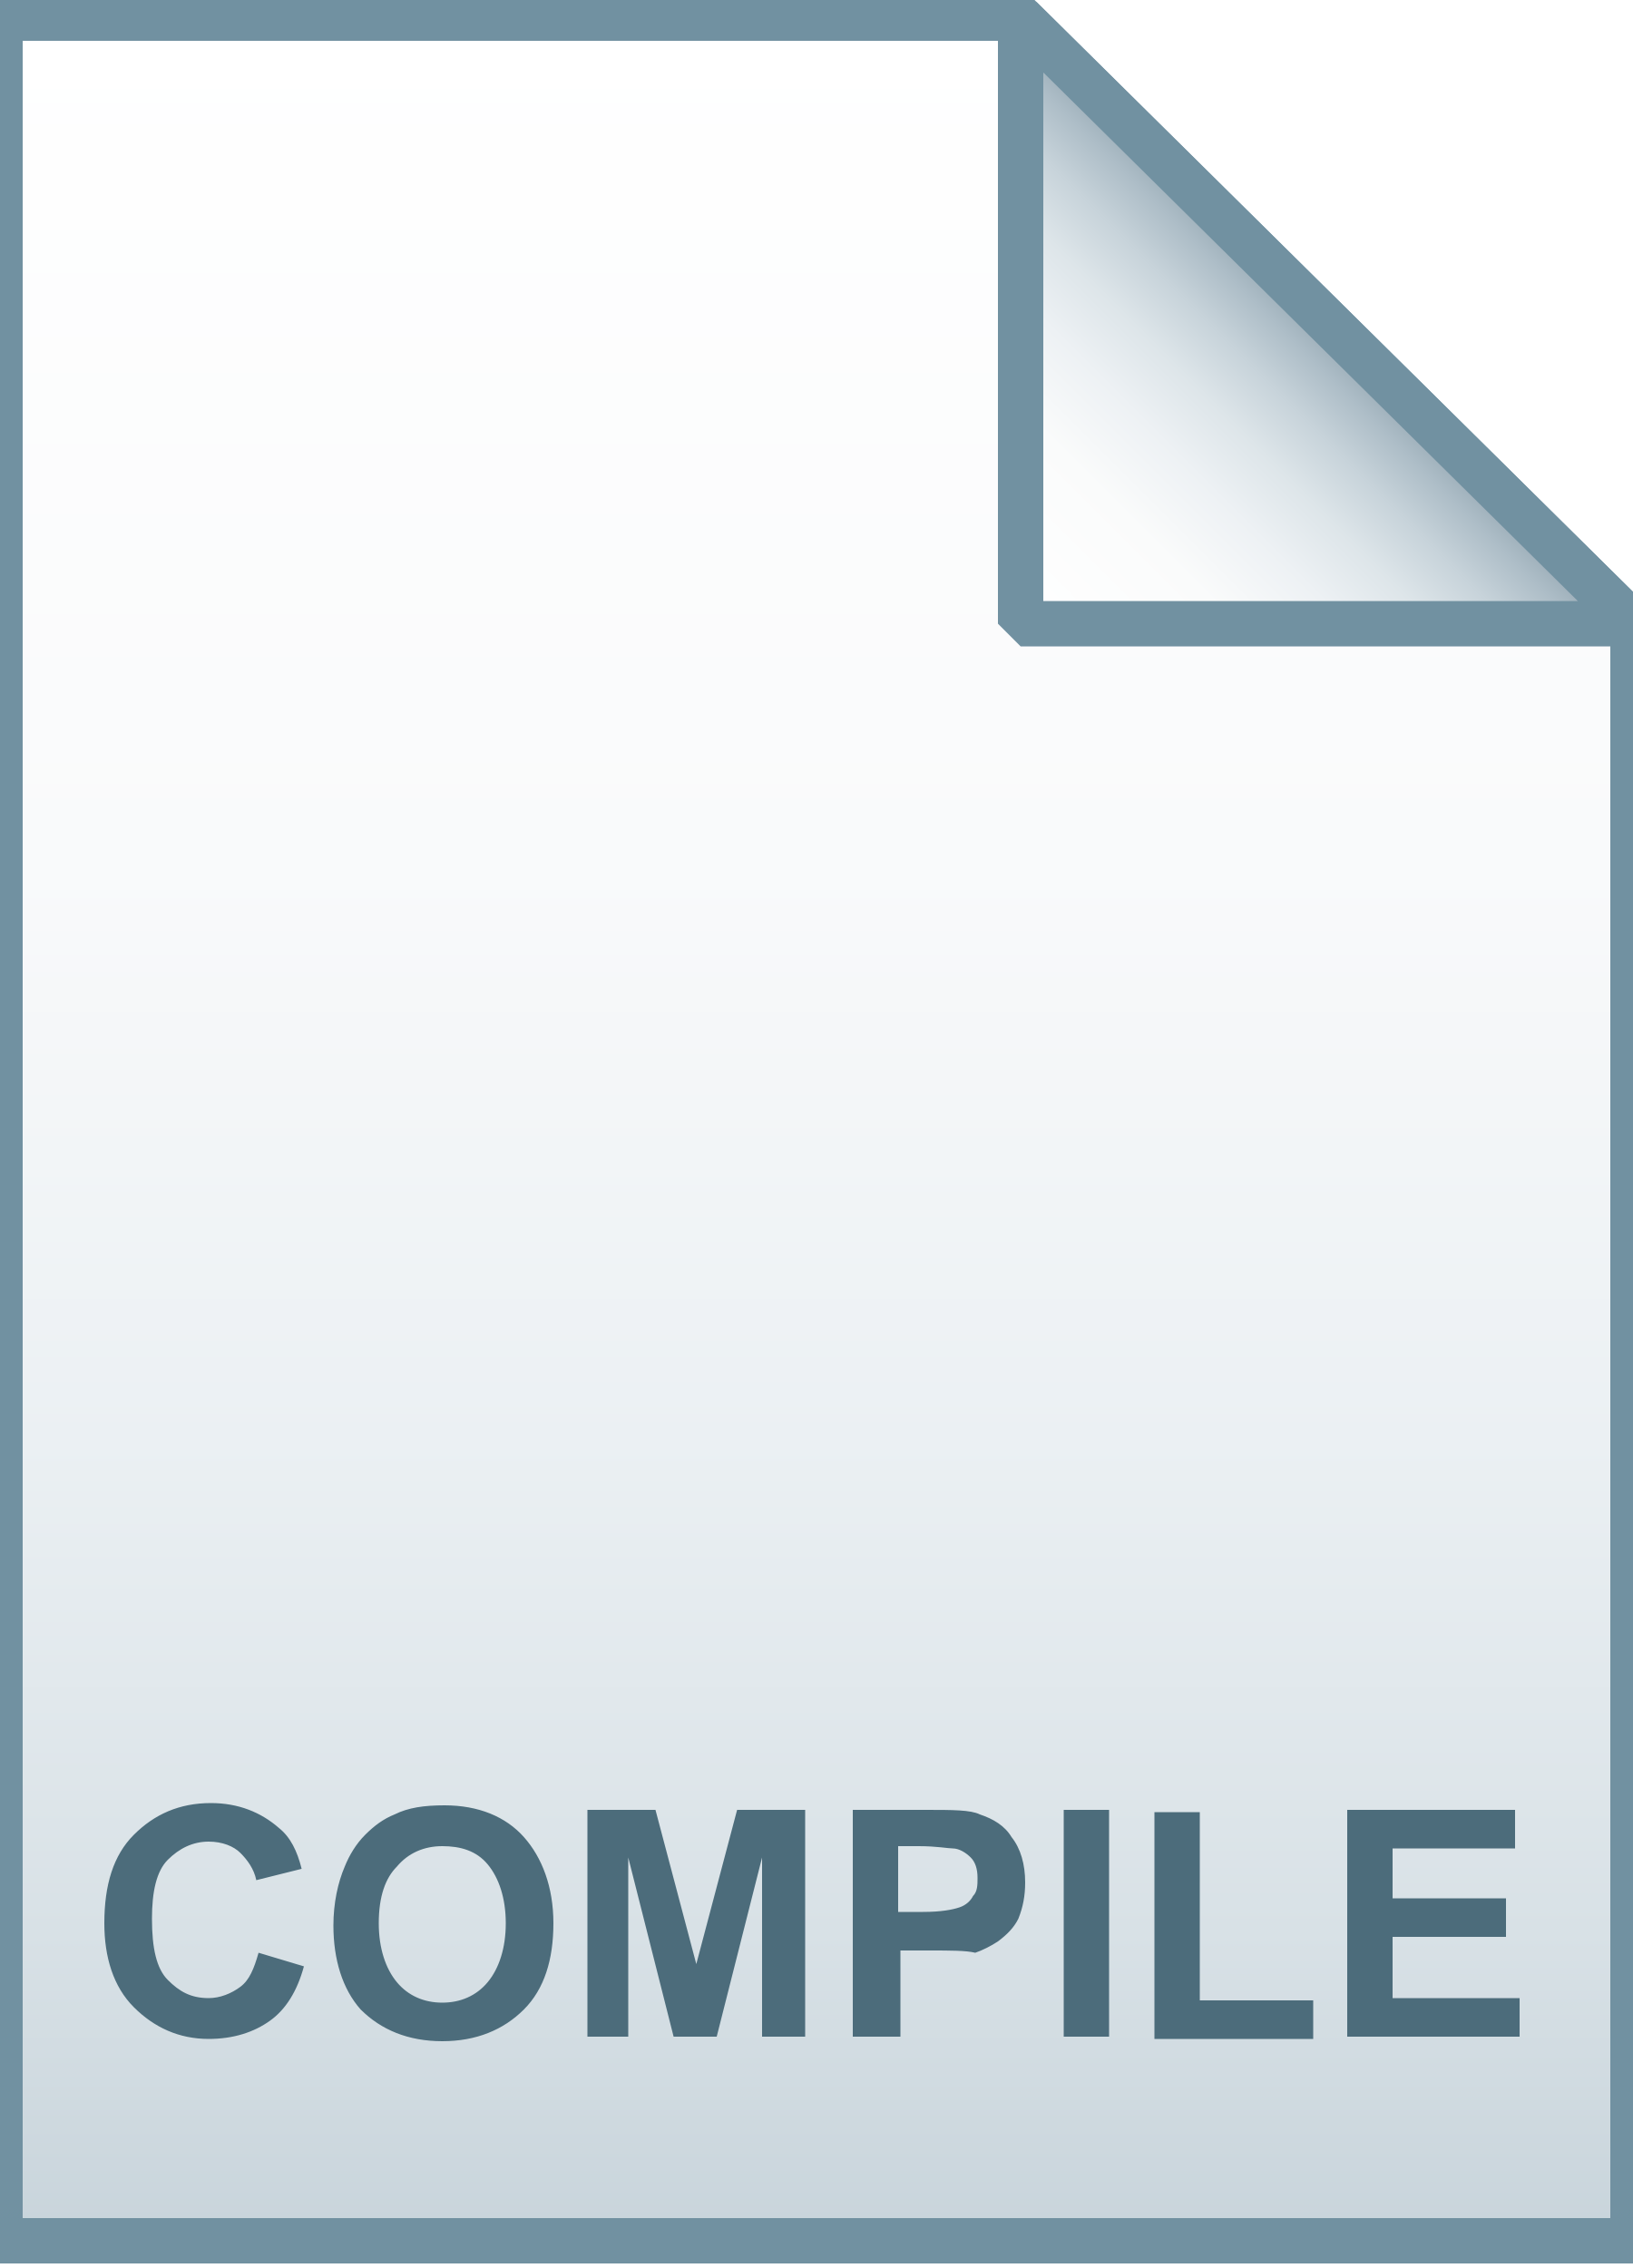
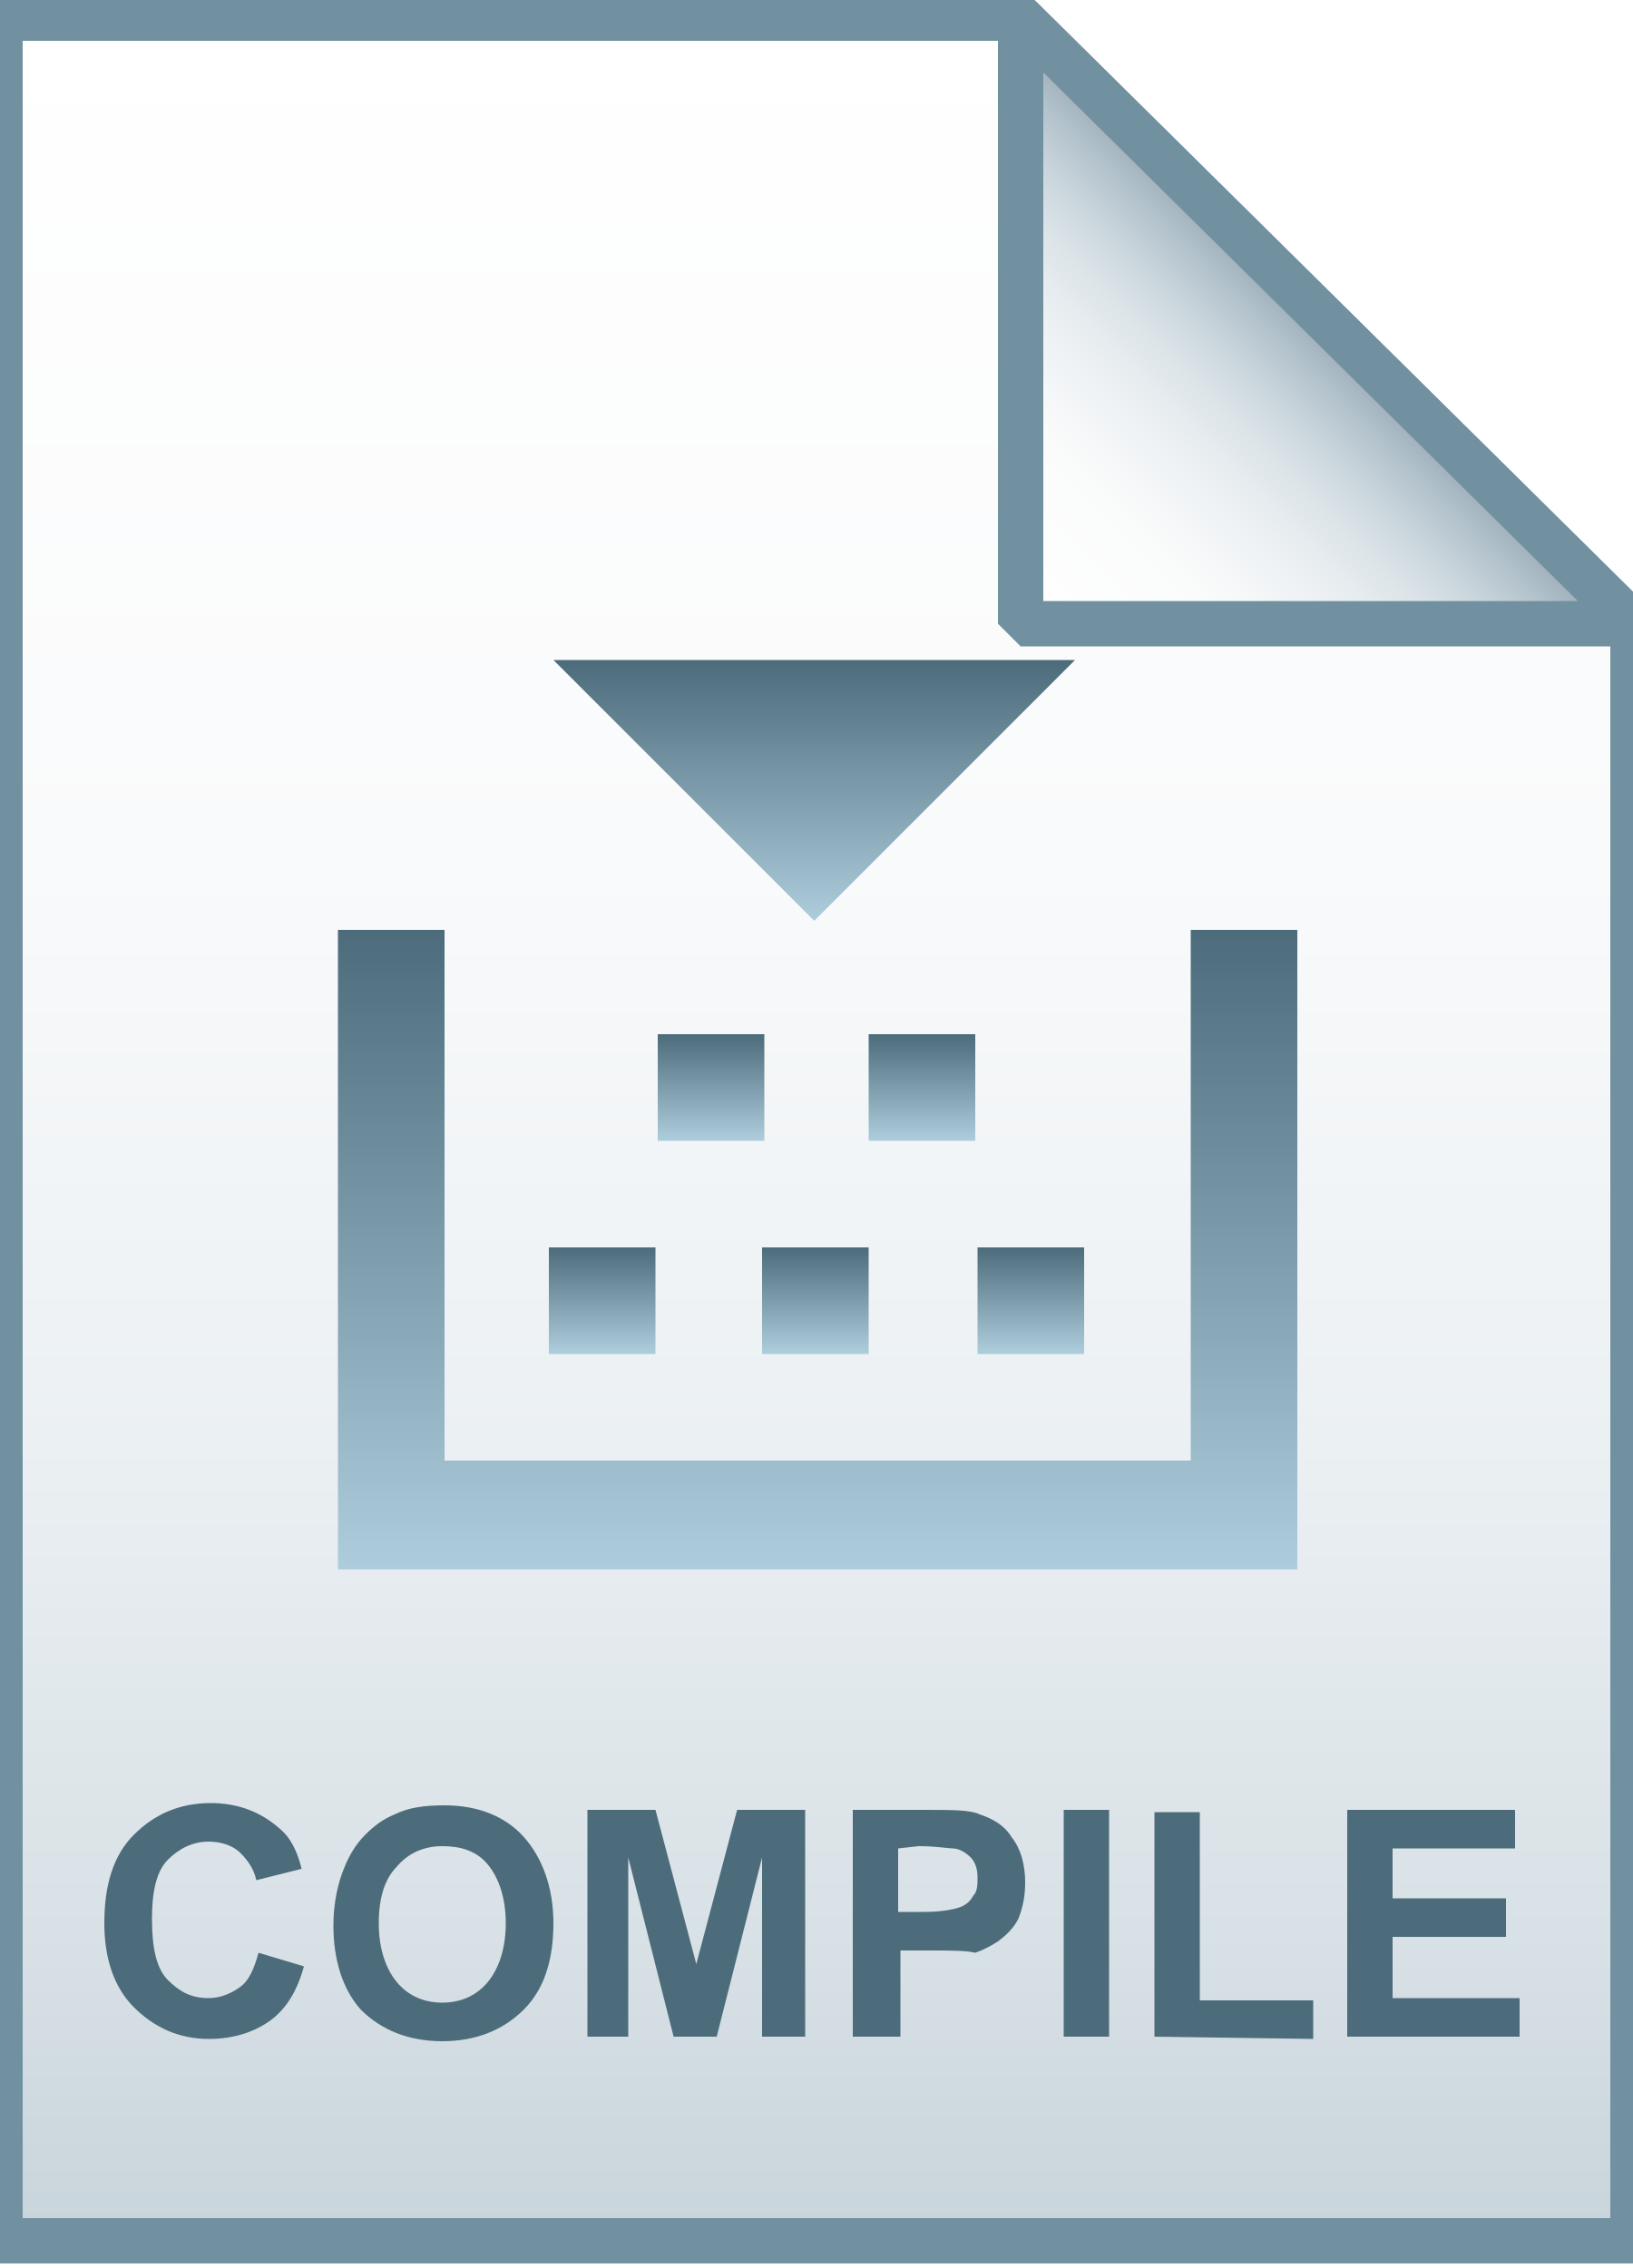
- <svg xmlns="http://www.w3.org/2000/svg" id="Layer_2" viewBox="0 0 72 100">
-   <style>.st0{fill:url(#SVGID_1_)}.st1{fill-opacity:0;stroke:#7191a1;stroke-width:2}.st2{fill:url(#SVGID_2_)}.st3{fill-opacity:0;stroke:#7191a1;stroke-width:2;stroke-linejoin:bevel}.st4{enable-background:new}.st5{fill:#4c6c7b}</style>
-   <linearGradient id="SVGID_1_" gradientUnits="userSpaceOnUse" x1="36" y1="127.8" x2="36" y2="29.8" gradientTransform="translate(0 -29)">
-     <stop offset="0" stop-color="#c8d4db" />
-     <stop offset=".139" stop-color="#d8e1e6" />
-     <stop offset=".359" stop-color="#ebf0f3" />
-     <stop offset=".617" stop-color="#f9fafb" />
-     <stop offset="1" stop-color="#fff" />
+ <svg xmlns="http://www.w3.org/2000/svg" version="1.1" id="Layer_2_1_" x="0px" y="0px" viewBox="0 0 72 100" style="enable-background:new 0 0 72 100;" xml:space="preserve">
+   <style type="text/css">
+ 	.st0{fill:url(#SVGID_1_);}
+ 	.st1{fill-opacity:0;stroke:#7191A1;stroke-width:2;}
+ 	.st2{fill:url(#SVGID_2_);}
+ 	.st3{fill-opacity:0;stroke:#7191A1;stroke-width:2;stroke-linejoin:bevel;}
+ 	.st4{enable-background:new    ;}
+ 	.st5{fill:#4C6C7B;}
+ 	.st6{fill:url(#SVGID_3_);}
+ 	.st7{fill:url(#SVGID_4_);}
+ 	.st8{fill:url(#SVGID_5_);}
+ 	.st9{fill:url(#SVGID_6_);}
+ 	.st10{fill:url(#SVGID_7_);}
+ 	.st11{fill:url(#SVGID_8_);}
+ 	.st12{fill:url(#SVGID_9_);}
+ </style>
+   <linearGradient id="SVGID_1_" gradientUnits="userSpaceOnUse" x1="36" y1="-27.8" x2="36" y2="70.2" gradientTransform="matrix(1 0 0 -1 0 71)">
+     <stop offset="0" style="stop-color:#C8D4DB" />
+     <stop offset="0.139" style="stop-color:#D8E1E6" />
+     <stop offset="0.359" style="stop-color:#EBF0F3" />
+     <stop offset="0.617" style="stop-color:#F9FAFB" />
+     <stop offset="1" style="stop-color:#FFFFFF" />
  </linearGradient>
-   <path class="st0" d="M45 .8l27 26.7v71.3H0V.8h45z" />
-   <path class="st1" d="M45 .8l27 26.7v71.3H0V.8h45z" />
-   <linearGradient id="SVGID_2_" gradientUnits="userSpaceOnUse" x1="45.075" y1="56.575" x2="58.575" y2="43.075" gradientTransform="translate(0 -29)">
-     <stop offset="0" stop-color="#fff" />
-     <stop offset=".35" stop-color="#fafbfb" />
-     <stop offset=".532" stop-color="#edf1f4" />
-     <stop offset=".675" stop-color="#dde5e9" />
-     <stop offset=".799" stop-color="#c7d3da" />
-     <stop offset=".908" stop-color="#adbdc7" />
-     <stop offset="1" stop-color="#92a5b0" />
+   <path class="st0" d="M45,0.8l27,26.7v71.3H0v-98H45z" />
+   <path class="st1" d="M45,0.8l27,26.7v71.3H0v-98H45z" />
+   <linearGradient id="SVGID_2_" gradientUnits="userSpaceOnUse" x1="45.075" y1="43.425" x2="58.575" y2="56.925" gradientTransform="matrix(1 0 0 -1 0 71)">
+     <stop offset="0" style="stop-color:#FFFFFF" />
+     <stop offset="0.35" style="stop-color:#FAFBFB" />
+     <stop offset="0.532" style="stop-color:#EDF1F4" />
+     <stop offset="0.675" style="stop-color:#DDE5E9" />
+     <stop offset="0.799" style="stop-color:#C7D3DA" />
+     <stop offset="0.908" style="stop-color:#ADBDC7" />
+     <stop offset="1" style="stop-color:#92A5B0" />
  </linearGradient>
-   <path class="st2" d="M45 .8l27 26.7H45V.8z" />
-   <path class="st3" d="M45 .8l27 26.7H45V.8z" />
+   <path class="st2" d="M45,0.8l27,26.7H45V0.8z" />
+   <path class="st3" d="M45,0.8l27,26.7H45V0.8z" />
  <g class="st4">
-     <path class="st5" d="M11.4 86.1l2 .6c-.3 1.1-.8 1.9-1.5 2.4s-1.6.8-2.7.8c-1.3 0-2.4-.5-3.3-1.4-.9-.9-1.3-2.2-1.3-3.7 0-1.7.4-3 1.3-3.9.9-.9 2-1.4 3.4-1.4 1.2 0 2.2.4 3 1.1.5.4.8 1 1 1.8l-2 .5c-.1-.5-.4-.9-.7-1.2s-.8-.5-1.4-.5c-.7 0-1.3.3-1.8.8s-.7 1.4-.7 2.6c0 1.3.2 2.2.7 2.7s1 .8 1.8.8c.5 0 1-.2 1.4-.5s.6-.8.8-1.5zm3.3-1.2c0-1 .2-1.9.5-2.6.2-.5.5-1 .9-1.4s.8-.7 1.3-.9c.6-.3 1.3-.4 2.2-.4 1.5 0 2.7.5 3.5 1.4s1.3 2.2 1.3 3.8c0 1.6-.4 2.9-1.3 3.8-.9.9-2.1 1.4-3.6 1.4s-2.7-.5-3.6-1.4c-.8-.9-1.2-2.2-1.2-3.7zm2-.1c0 1.1.3 2 .8 2.6.5.6 1.2.9 2 .9s1.5-.3 2-.9c.5-.6.8-1.5.8-2.6s-.3-2-.8-2.6-1.2-.8-2-.8-1.5.3-2 .9c-.5.5-.8 1.3-.8 2.5zm9.2 5v-10h3l1.8 6.8 1.8-6.8h3v10h-1.9v-7.9l-2 7.9h-1.9l-2-7.9v7.9h-1.8zm11.7 0v-10h3.2c1.2 0 2 0 2.4.2.6.2 1.1.5 1.4 1 .4.5.6 1.2.6 2 0 .6-.1 1.1-.3 1.6-.2.4-.5.7-.9 1-.3.2-.7.4-1 .5-.4-.1-1.1-.1-2-.1h-1.3v3.8h-2.1zm2-8.3v2.8h1.1c.8 0 1.3-.1 1.6-.2.3-.1.5-.3.6-.5.2-.2.2-.5.2-.8 0-.4-.1-.7-.3-.9-.2-.2-.5-.4-.8-.4-.2 0-.7-.1-1.5-.1h-.9zm7.3 8.3v-10h2v10h-2zm4 0v-9.9h2v8.3h5v1.7h-7zm8.5 0v-10h7.4v1.7h-5.4v2.2h5v1.7h-5v2.7H67v1.7h-7.6z" />
+     <path class="st5" d="M11.4,86.1l2,0.6c-0.3,1.1-0.8,1.9-1.5,2.4s-1.6,0.8-2.7,0.8c-1.3,0-2.4-0.5-3.3-1.4s-1.3-2.2-1.3-3.7   c0-1.7,0.4-3,1.3-3.9s2-1.4,3.4-1.4c1.2,0,2.2,0.4,3,1.1c0.5,0.4,0.8,1,1,1.8l-2,0.5c-0.1-0.5-0.4-0.9-0.7-1.2s-0.8-0.5-1.4-0.5   c-0.7,0-1.3,0.3-1.8,0.8s-0.7,1.4-0.7,2.6c0,1.3,0.2,2.2,0.7,2.7s1,0.8,1.8,0.8c0.5,0,1-0.2,1.4-0.5S11.2,86.8,11.4,86.1z    M14.7,84.9c0-1,0.2-1.9,0.5-2.6c0.2-0.5,0.5-1,0.9-1.4c0.4-0.4,0.8-0.7,1.3-0.9c0.6-0.3,1.3-0.4,2.2-0.4c1.5,0,2.7,0.5,3.5,1.4   s1.3,2.2,1.3,3.8c0,1.6-0.4,2.9-1.3,3.8S21,90,19.5,90s-2.7-0.5-3.6-1.4C15.1,87.7,14.7,86.4,14.7,84.9z M16.7,84.8   c0,1.1,0.3,2,0.8,2.6s1.2,0.9,2,0.9s1.5-0.3,2-0.9s0.8-1.5,0.8-2.6s-0.3-2-0.8-2.6s-1.2-0.8-2-0.8s-1.5,0.3-2,0.9   C17,82.8,16.7,83.6,16.7,84.8z M25.9,89.8v-10h3l1.8,6.8l1.8-6.8h3v10h-1.9v-7.9l-2,7.9h-1.9l-2-7.9v7.9   C27.7,89.8,25.9,89.8,25.9,89.8z M37.6,89.8v-10h3.2c1.2,0,2,0,2.4,0.2c0.6,0.2,1.1,0.5,1.4,1c0.4,0.5,0.6,1.2,0.6,2   c0,0.6-0.1,1.1-0.3,1.6c-0.2,0.4-0.5,0.7-0.9,1c-0.3,0.2-0.7,0.4-1,0.5C42.6,86,41.9,86,41,86h-1.3v3.8   C39.7,89.8,37.6,89.8,37.6,89.8z M39.6,81.5v2.8h1.1c0.8,0,1.3-0.1,1.6-0.2s0.5-0.3,0.6-0.5c0.2-0.2,0.2-0.5,0.2-0.8   c0-0.4-0.1-0.7-0.3-0.9c-0.2-0.2-0.5-0.4-0.8-0.4c-0.2,0-0.7-0.1-1.5-0.1L39.6,81.5L39.6,81.5z M46.9,89.8v-10h2v10H46.9z    M50.9,89.8v-9.9h2v8.3h5v1.7L50.9,89.8L50.9,89.8z M59.4,89.8v-10h7.4v1.7h-5.4v2.2h5v1.7h-5v2.7H67v1.7L59.4,89.8L59.4,89.8z" />
+   </g>
+   <g>
+     <linearGradient id="SVGID_3_" gradientUnits="userSpaceOnUse" x1="36" y1="69.126" x2="36" y2="40.965">
+       <stop offset="0" style="stop-color:#ADCCDC" />
+       <stop offset="1" style="stop-color:#4C6C7B" />
+     </linearGradient>
+     <path class="st6" d="M52.5,64.4c0-7.9,0-15.6,0-23.4c1.6,0,3.1,0,4.7,0c0,9.4,0,18.8,0,28.2c-14.1,0-28.2,0-42.3,0   c0-9.4,0-18.8,0-28.2c1.5,0,3,0,4.7,0c0,7.9,0,15.6,0,23.4C30.5,64.4,41.4,64.4,52.5,64.4z" />
+     <linearGradient id="SVGID_4_" gradientUnits="userSpaceOnUse" x1="35.915" y1="40.627" x2="35.915" y2="29.126">
+       <stop offset="0" style="stop-color:#ADCCDC" />
+       <stop offset="1" style="stop-color:#4C6C7B" />
+     </linearGradient>
+     <path class="st7" d="M24.4,29.1c7.7,0,15.5,0,23,0c-3.8,3.8-7.6,7.6-11.5,11.5C32.2,36.9,28.3,33,24.4,29.1z" />
+     <linearGradient id="SVGID_5_" gradientUnits="userSpaceOnUse" x1="31.307" y1="50.268" x2="31.307" y2="45.617">
+       <stop offset="0" style="stop-color:#ADCCDC" />
+       <stop offset="1" style="stop-color:#4C6C7B" />
+     </linearGradient>
+     <path class="st8" d="M29,50.3c0-1.5,0-3.1,0-4.7c1.5,0,3.1,0,4.7,0c0,1.6,0,3.1,0,4.7C32,50.3,30.5,50.3,29,50.3z" />
+     <linearGradient id="SVGID_6_" gradientUnits="userSpaceOnUse" x1="40.693" y1="50.268" x2="40.693" y2="45.617">
+       <stop offset="0" style="stop-color:#ADCCDC" />
+       <stop offset="1" style="stop-color:#4C6C7B" />
+     </linearGradient>
+     <path class="st9" d="M43,50.3c-1.5,0-3,0-4.7,0c0-1.5,0-3,0-4.7c1.5,0,3,0,4.7,0C43,47.1,43,48.7,43,50.3z" />
+     <linearGradient id="SVGID_7_" gradientUnits="userSpaceOnUse" x1="26.571" y1="59.655" x2="26.571" y2="55.004">
+       <stop offset="0" style="stop-color:#ADCCDC" />
+       <stop offset="1" style="stop-color:#4C6C7B" />
+     </linearGradient>
+     <path class="st10" d="M24.2,55c1.5,0,3,0,4.7,0c0,1.5,0,3,0,4.7c-1.5,0-3,0-4.7,0C24.2,58.1,24.2,56.6,24.2,55z" />
+     <linearGradient id="SVGID_8_" gradientUnits="userSpaceOnUse" x1="45.429" y1="59.655" x2="45.429" y2="55.004">
+       <stop offset="0" style="stop-color:#ADCCDC" />
+       <stop offset="1" style="stop-color:#4C6C7B" />
+     </linearGradient>
+     <path class="st11" d="M43.1,59.7c0-1.6,0-3,0-4.7c1.5,0,3.1,0,4.7,0c0,1.5,0,3,0,4.7C46.1,59.7,44.6,59.7,43.1,59.7z" />
+     <linearGradient id="SVGID_9_" gradientUnits="userSpaceOnUse" x1="35.958" y1="59.655" x2="35.958" y2="55.004">
+       <stop offset="0" style="stop-color:#ADCCDC" />
+       <stop offset="1" style="stop-color:#4C6C7B" />
+     </linearGradient>
+     <path class="st12" d="M38.3,55c0,1.5,0,3,0,4.7c-1.5,0-3,0-4.7,0c0-1.5,0-3,0-4.7C35.2,55,36.8,55,38.3,55z" />
  </g>
</svg>
